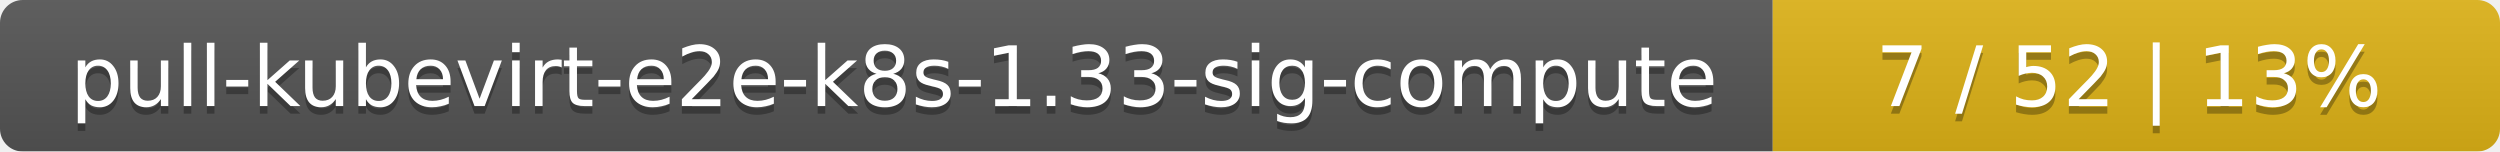
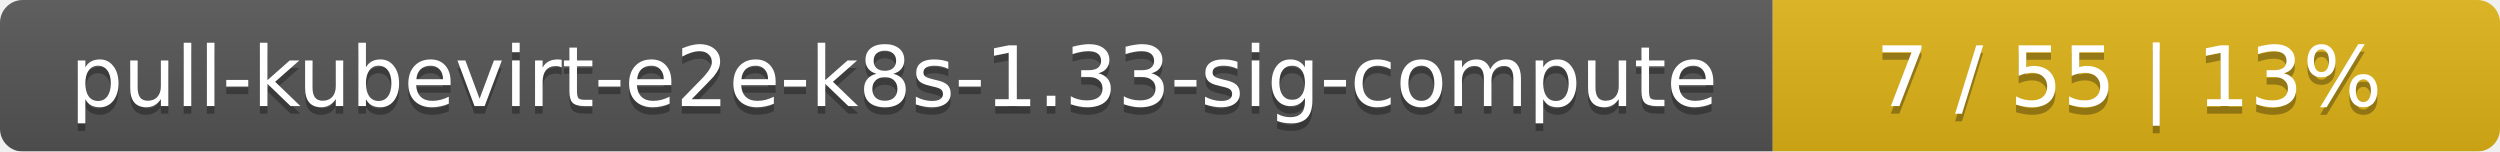
<svg xmlns="http://www.w3.org/2000/svg" width="330" height="20">
  <linearGradient id="smooth" x2="0" y2="100%">
    <stop offset="0" stop-color="#bbb" stop-opacity=".1" />
    <stop offset="1" stop-opacity=".1" />
  </linearGradient>
  <mask id="round">
    <rect width="330" height="20" rx="3" fill="#fff" />
  </mask>
  <g mask="url(#round)">
    <rect width="234" height="20" fill="#555" />
    <rect x="234" width="96" height="20" fill="#dfb317" />
    <rect width="330" height="20" fill="url(#smooth)" />
  </g>
  <g fill="#fff" text-anchor="middle" font-family="DejaVu Sans,Verdana,Geneva,sans-serif" font-size="11">
    <text x="118" y="15" fill="#010101" fill-opacity=".3">pull-kubevirt-e2e-k8s-1.33-sig-compute</text>
    <text x="118" y="14">pull-kubevirt-e2e-k8s-1.33-sig-compute</text>
-     <text x="281" y="15" fill="#010101" fill-opacity=".3">7 / 52    |    13%</text>
-     <text x="281" y="14">7 / 52    |    13%</text>
+     <text x="281" y="15" fill="#010101" fill-opacity=".3">7 / 55    |    13%</text>
+     <text x="281" y="14">7 / 55    |    13%</text>
  </g>
</svg>
